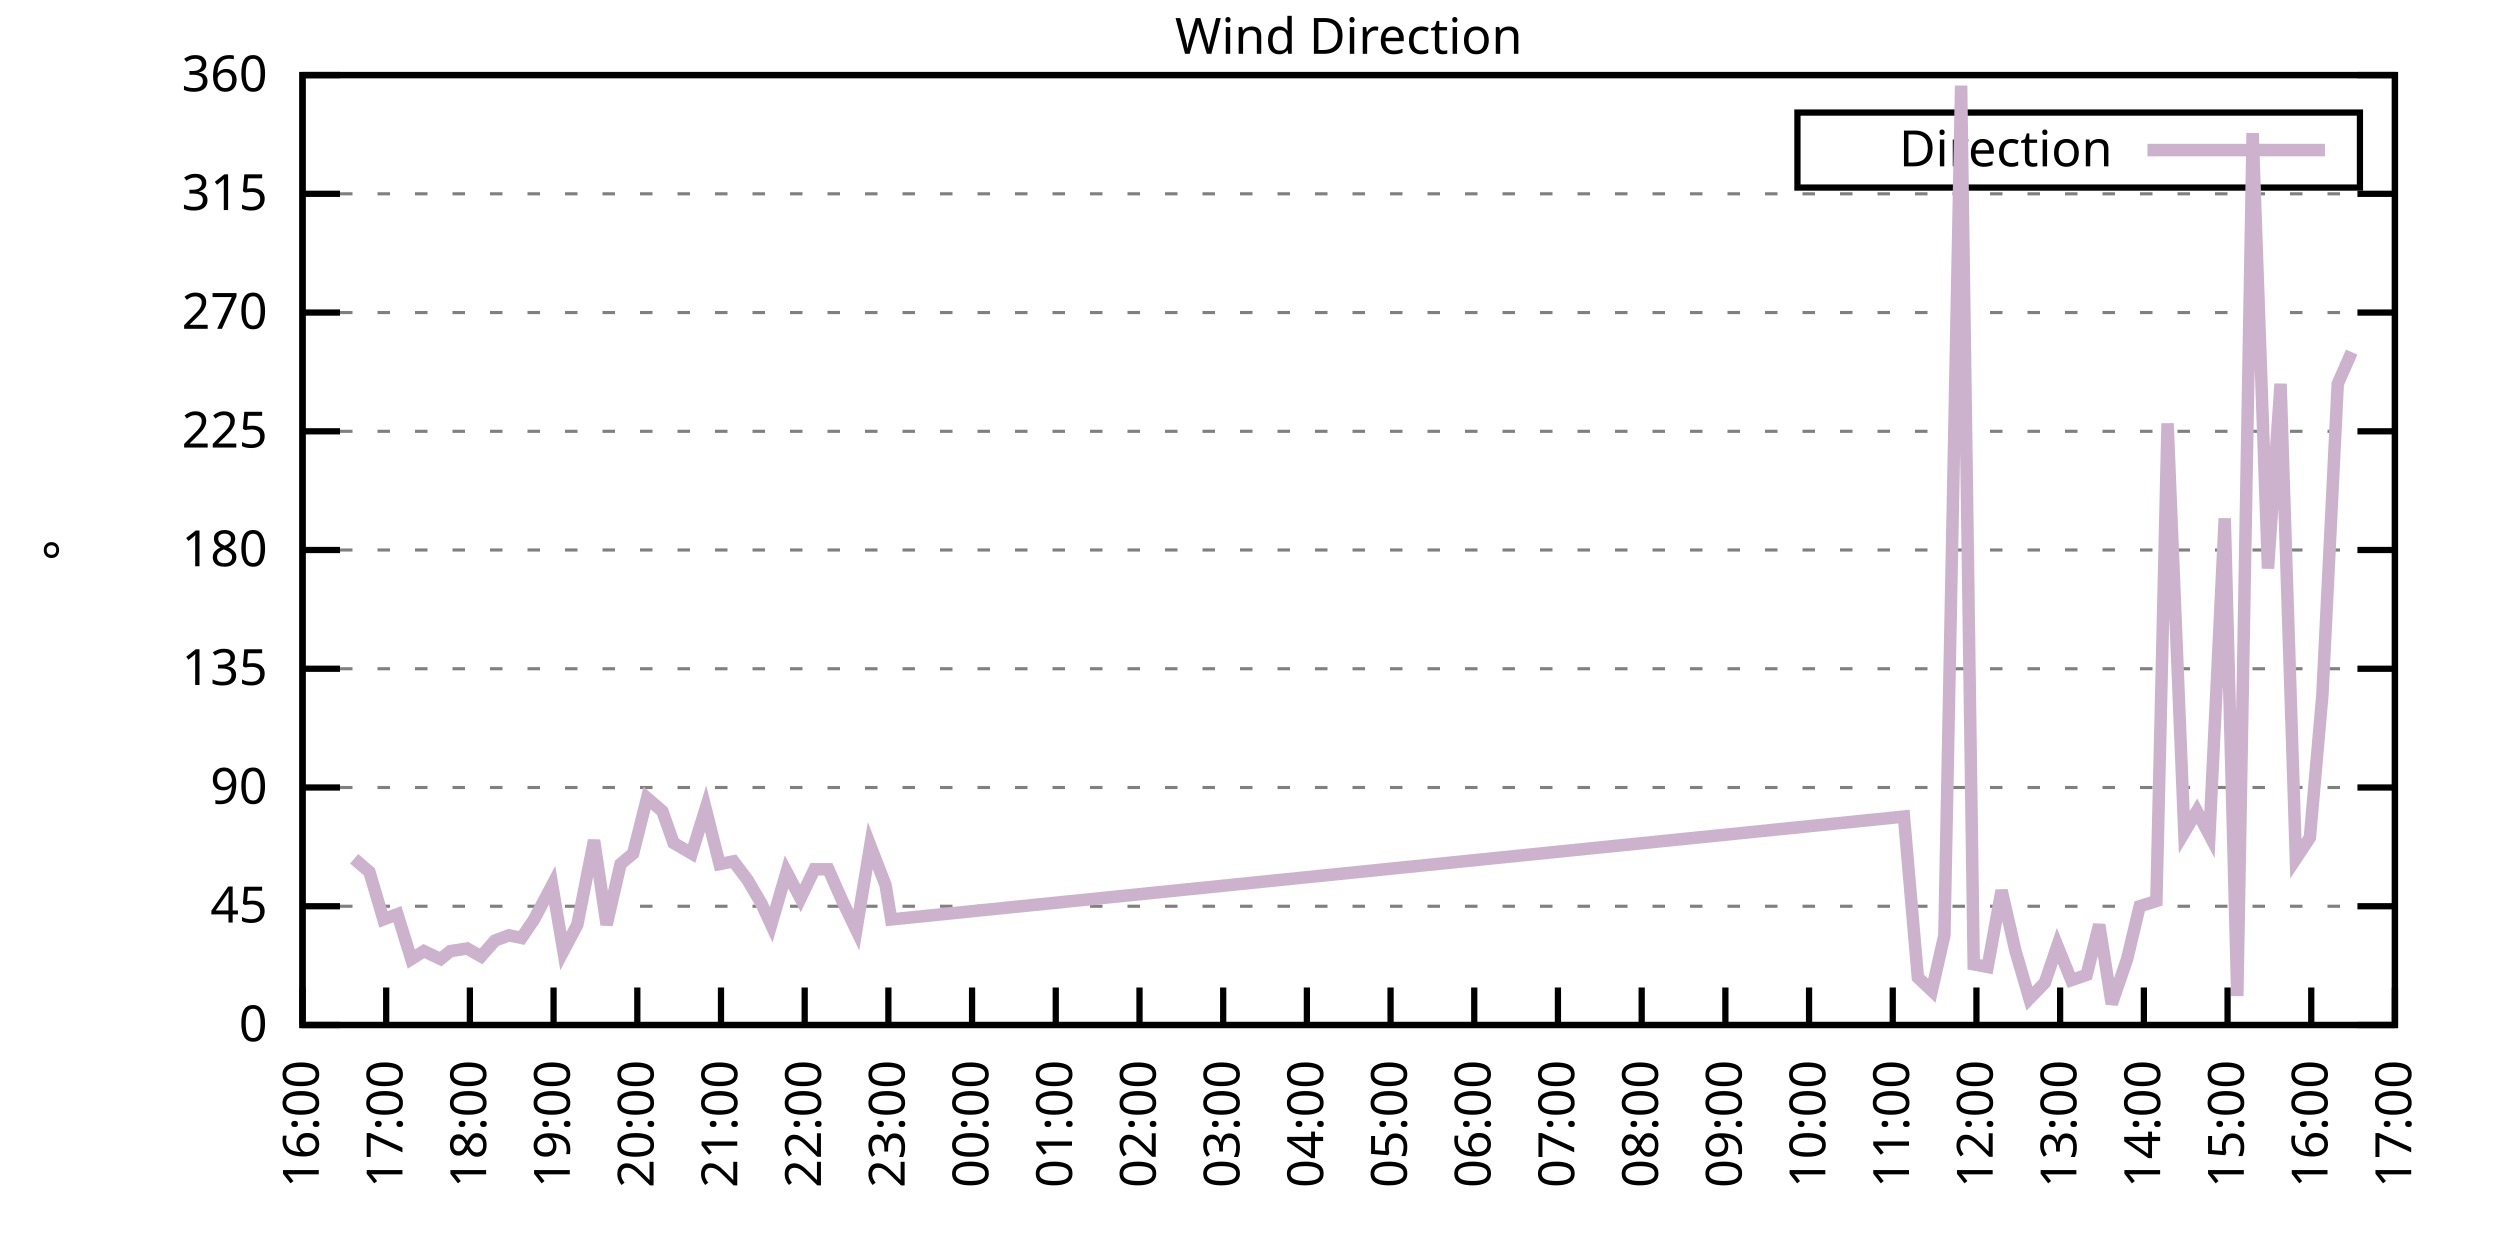
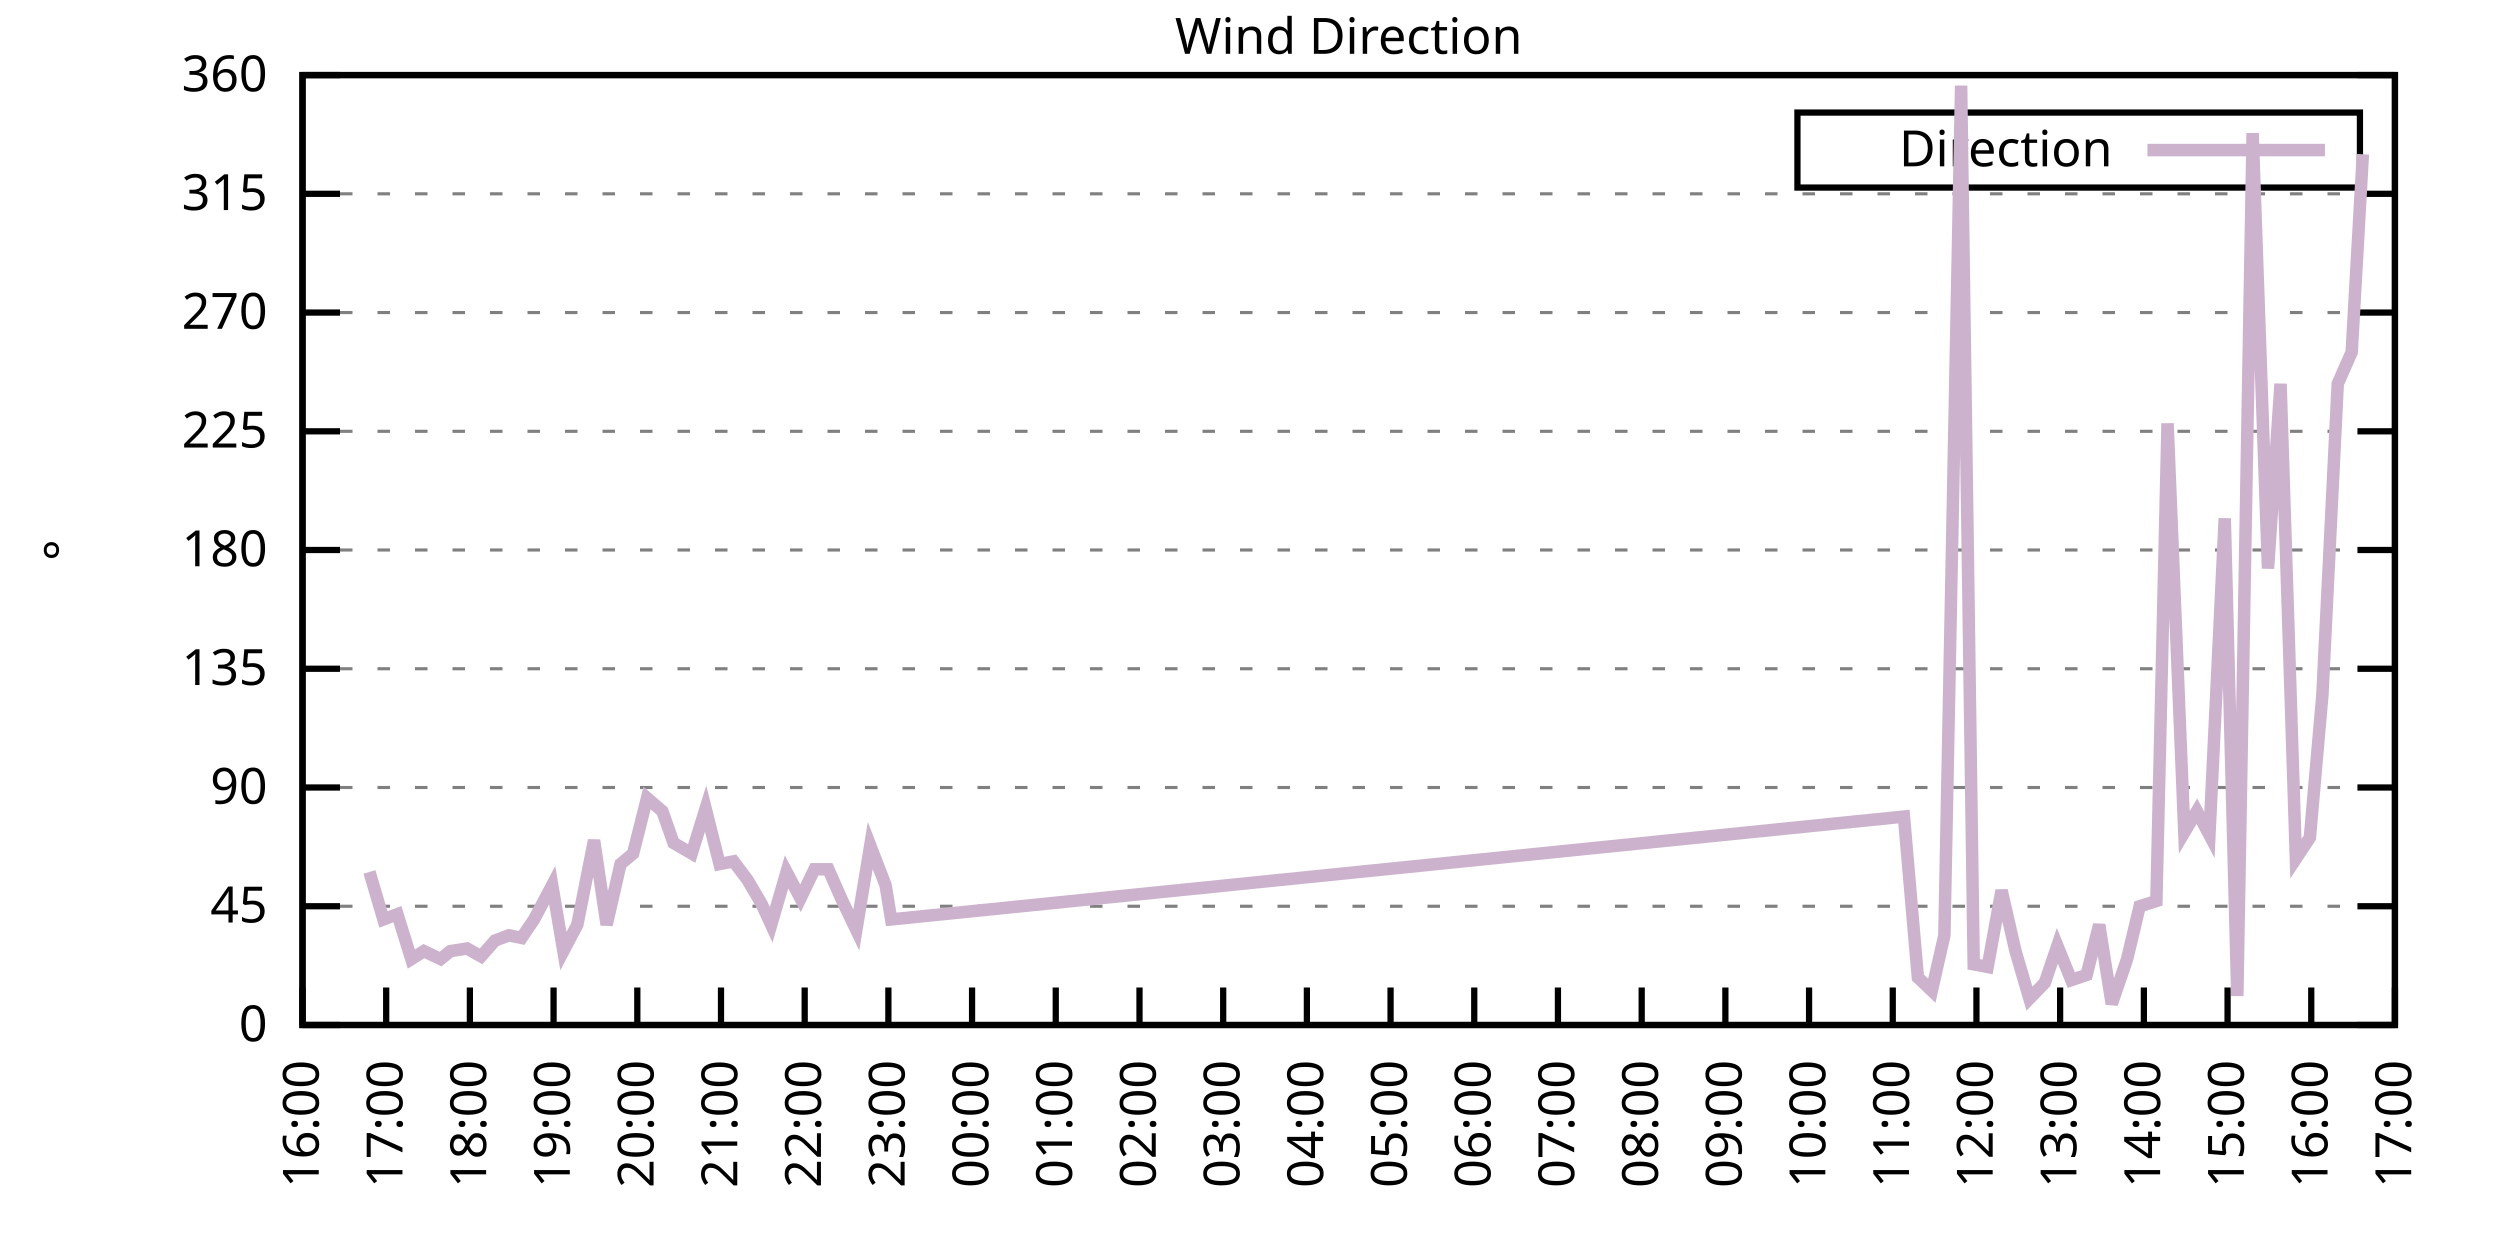
<svg xmlns="http://www.w3.org/2000/svg" xmlns:xlink="http://www.w3.org/1999/xlink" width="400" height="200" viewBox="0 0 400 200">
  <g id="gnuplot_canvas">
    <rect x="0" y="0" width="400" height="200" fill="none" />
    <defs>
      <circle id="gpDot" r="0.5" stroke-width="0.5" stroke="currentColor" />
      <path id="gpPt0" stroke-width="0.333" stroke="currentColor" d="M-1,0 h2 M0,-1 v2" />
      <path id="gpPt1" stroke-width="0.333" stroke="currentColor" d="M-1,-1 L1,1 M1,-1 L-1,1" />
      <path id="gpPt2" stroke-width="0.333" stroke="currentColor" d="M-1,0 L1,0 M0,-1 L0,1 M-1,-1 L1,1 M-1,1 L1,-1" />
      <rect id="gpPt3" stroke-width="0.333" stroke="currentColor" x="-1" y="-1" width="2" height="2" />
      <rect id="gpPt4" stroke-width="0.333" stroke="currentColor" fill="currentColor" x="-1" y="-1" width="2" height="2" />
      <circle id="gpPt5" stroke-width="0.333" stroke="currentColor" cx="0" cy="0" r="1" />
      <use xlink:href="#gpPt5" id="gpPt6" fill="currentColor" stroke="none" />
      <path id="gpPt7" stroke-width="0.333" stroke="currentColor" d="M0,-1.33 L-1.33,0.67 L1.33,0.67 z" />
      <use xlink:href="#gpPt7" id="gpPt8" fill="currentColor" stroke="none" />
      <use xlink:href="#gpPt7" id="gpPt9" stroke="currentColor" transform="rotate(180)" />
      <use xlink:href="#gpPt9" id="gpPt10" fill="currentColor" stroke="none" />
      <use xlink:href="#gpPt3" id="gpPt11" stroke="currentColor" transform="rotate(45)" />
      <use xlink:href="#gpPt11" id="gpPt12" fill="currentColor" stroke="none" />
      <path id="gpPt13" stroke-width="0.333" stroke="currentColor" d="M0,1.330 L1.265,0.411 L0.782,-1.067 L-0.782,-1.076 L-1.265,0.411 z" />
      <use xlink:href="#gpPt13" id="gpPt14" fill="currentColor" stroke="none" />
      <filter id="textbox" filterUnits="objectBoundingBox" x="0" y="0" height="1" width="1">
        <feFlood flood-color="white" flood-opacity="1" result="bgnd" />
        <feComposite in="SourceGraphic" in2="bgnd" operator="atop" />
      </filter>
      <filter id="greybox" filterUnits="objectBoundingBox" x="0" y="0" height="1" width="1">
        <feFlood flood-color="lightgrey" flood-opacity="1" result="grey" />
        <feComposite in="SourceGraphic" in2="grey" operator="atop" />
      </filter>
    </defs>
    <g fill="none" color="white" stroke="currentColor" stroke-width="1.00" stroke-linecap="butt" stroke-linejoin="miter">
</g>
    <g fill="none" color="black" stroke="currentColor" stroke-width="1.00" stroke-linecap="butt" stroke-linejoin="miter">
      <g stroke="none" shape-rendering="crispEdges">
        <polygon fill="rgb(255, 255, 255)" points="48.40,164.00 383.18,164.00 383.18,12.02 48.40,12.02 " />
      </g>
    </g>
    <g fill="none" color="black" stroke="currentColor" stroke-width="1.00" stroke-linecap="butt" stroke-linejoin="miter">
</g>
    <g fill="none" color="black" stroke="black" stroke-width="0.50" stroke-linecap="butt" stroke-linejoin="miter">
</g>
    <g fill="none" color="gray" stroke="currentColor" stroke-width="0.50" stroke-linecap="butt" stroke-linejoin="miter">
      <path stroke="gray" stroke-dasharray="2,4" class="gridline" d="M48.40,164.00 L383.19,164.00  " />
    </g>
    <g fill="none" color="gray" stroke="gray" stroke-width="1.00" stroke-linecap="butt" stroke-linejoin="miter">
</g>
    <g fill="none" color="black" stroke="currentColor" stroke-width="1.00" stroke-linecap="butt" stroke-linejoin="miter">
      <path stroke="black" d="M48.40,164.00 L54.40,164.00 M383.19,164.00 L377.19,164.00  " />
      <g transform="translate(42.80,166.60)" stroke="none" fill="black" font-family="Sans" font-size="8.00" text-anchor="end">
        <text>
          <tspan font-family="Sans"> 0</tspan>
        </text>
      </g>
    </g>
    <g fill="none" color="black" stroke="currentColor" stroke-width="1.00" stroke-linecap="butt" stroke-linejoin="miter">
</g>
    <g fill="none" color="black" stroke="black" stroke-width="0.50" stroke-linecap="butt" stroke-linejoin="miter">
</g>
    <g fill="none" color="gray" stroke="currentColor" stroke-width="0.50" stroke-linecap="butt" stroke-linejoin="miter">
      <path stroke="gray" stroke-dasharray="2,4" class="gridline" d="M48.40,145.00 L383.19,145.00  " />
    </g>
    <g fill="none" color="gray" stroke="gray" stroke-width="1.00" stroke-linecap="butt" stroke-linejoin="miter">
</g>
    <g fill="none" color="black" stroke="currentColor" stroke-width="1.00" stroke-linecap="butt" stroke-linejoin="miter">
      <path stroke="black" d="M48.40,145.00 L54.40,145.00 M383.19,145.00 L377.19,145.00  " />
      <g transform="translate(42.80,147.60)" stroke="none" fill="black" font-family="Sans" font-size="8.00" text-anchor="end">
        <text>
          <tspan font-family="Sans"> 45</tspan>
        </text>
      </g>
    </g>
    <g fill="none" color="black" stroke="currentColor" stroke-width="1.00" stroke-linecap="butt" stroke-linejoin="miter">
</g>
    <g fill="none" color="black" stroke="black" stroke-width="0.50" stroke-linecap="butt" stroke-linejoin="miter">
</g>
    <g fill="none" color="gray" stroke="currentColor" stroke-width="0.50" stroke-linecap="butt" stroke-linejoin="miter">
      <path stroke="gray" stroke-dasharray="2,4" class="gridline" d="M48.40,126.00 L383.19,126.00  " />
    </g>
    <g fill="none" color="gray" stroke="gray" stroke-width="1.00" stroke-linecap="butt" stroke-linejoin="miter">
</g>
    <g fill="none" color="black" stroke="currentColor" stroke-width="1.00" stroke-linecap="butt" stroke-linejoin="miter">
      <path stroke="black" d="M48.40,126.00 L54.40,126.00 M383.19,126.00 L377.19,126.00  " />
      <g transform="translate(42.80,128.60)" stroke="none" fill="black" font-family="Sans" font-size="8.00" text-anchor="end">
        <text>
          <tspan font-family="Sans"> 90</tspan>
        </text>
      </g>
    </g>
    <g fill="none" color="black" stroke="currentColor" stroke-width="1.00" stroke-linecap="butt" stroke-linejoin="miter">
</g>
    <g fill="none" color="black" stroke="black" stroke-width="0.50" stroke-linecap="butt" stroke-linejoin="miter">
</g>
    <g fill="none" color="gray" stroke="currentColor" stroke-width="0.50" stroke-linecap="butt" stroke-linejoin="miter">
      <path stroke="gray" stroke-dasharray="2,4" class="gridline" d="M48.40,107.00 L383.19,107.00  " />
    </g>
    <g fill="none" color="gray" stroke="gray" stroke-width="1.00" stroke-linecap="butt" stroke-linejoin="miter">
</g>
    <g fill="none" color="black" stroke="currentColor" stroke-width="1.00" stroke-linecap="butt" stroke-linejoin="miter">
      <path stroke="black" d="M48.40,107.00 L54.40,107.00 M383.19,107.00 L377.19,107.00  " />
      <g transform="translate(42.80,109.60)" stroke="none" fill="black" font-family="Sans" font-size="8.00" text-anchor="end">
        <text>
          <tspan font-family="Sans"> 135</tspan>
        </text>
      </g>
    </g>
    <g fill="none" color="black" stroke="currentColor" stroke-width="1.00" stroke-linecap="butt" stroke-linejoin="miter">
</g>
    <g fill="none" color="black" stroke="black" stroke-width="0.50" stroke-linecap="butt" stroke-linejoin="miter">
</g>
    <g fill="none" color="gray" stroke="currentColor" stroke-width="0.50" stroke-linecap="butt" stroke-linejoin="miter">
      <path stroke="gray" stroke-dasharray="2,4" class="gridline" d="M48.40,88.00 L383.19,88.00  " />
    </g>
    <g fill="none" color="gray" stroke="gray" stroke-width="1.00" stroke-linecap="butt" stroke-linejoin="miter">
</g>
    <g fill="none" color="black" stroke="currentColor" stroke-width="1.00" stroke-linecap="butt" stroke-linejoin="miter">
      <path stroke="black" d="M48.40,88.00 L54.40,88.00 M383.19,88.00 L377.19,88.00  " />
      <g transform="translate(42.80,90.60)" stroke="none" fill="black" font-family="Sans" font-size="8.00" text-anchor="end">
        <text>
          <tspan font-family="Sans"> 180</tspan>
        </text>
      </g>
    </g>
    <g fill="none" color="black" stroke="currentColor" stroke-width="1.00" stroke-linecap="butt" stroke-linejoin="miter">
</g>
    <g fill="none" color="black" stroke="black" stroke-width="0.50" stroke-linecap="butt" stroke-linejoin="miter">
</g>
    <g fill="none" color="gray" stroke="currentColor" stroke-width="0.50" stroke-linecap="butt" stroke-linejoin="miter">
      <path stroke="gray" stroke-dasharray="2,4" class="gridline" d="M48.40,69.01 L383.19,69.01  " />
    </g>
    <g fill="none" color="gray" stroke="gray" stroke-width="1.00" stroke-linecap="butt" stroke-linejoin="miter">
</g>
    <g fill="none" color="black" stroke="currentColor" stroke-width="1.00" stroke-linecap="butt" stroke-linejoin="miter">
      <path stroke="black" d="M48.40,69.01 L54.40,69.01 M383.19,69.01 L377.19,69.01  " />
      <g transform="translate(42.80,71.61)" stroke="none" fill="black" font-family="Sans" font-size="8.00" text-anchor="end">
        <text>
          <tspan font-family="Sans"> 225</tspan>
        </text>
      </g>
    </g>
    <g fill="none" color="black" stroke="currentColor" stroke-width="1.00" stroke-linecap="butt" stroke-linejoin="miter">
</g>
    <g fill="none" color="black" stroke="black" stroke-width="0.50" stroke-linecap="butt" stroke-linejoin="miter">
</g>
    <g fill="none" color="gray" stroke="currentColor" stroke-width="0.50" stroke-linecap="butt" stroke-linejoin="miter">
      <path stroke="gray" stroke-dasharray="2,4" class="gridline" d="M48.40,50.01 L383.19,50.01  " />
    </g>
    <g fill="none" color="gray" stroke="gray" stroke-width="1.00" stroke-linecap="butt" stroke-linejoin="miter">
</g>
    <g fill="none" color="black" stroke="currentColor" stroke-width="1.00" stroke-linecap="butt" stroke-linejoin="miter">
      <path stroke="black" d="M48.40,50.01 L54.40,50.01 M383.19,50.01 L377.19,50.01  " />
      <g transform="translate(42.80,52.61)" stroke="none" fill="black" font-family="Sans" font-size="8.00" text-anchor="end">
        <text>
          <tspan font-family="Sans"> 270</tspan>
        </text>
      </g>
    </g>
    <g fill="none" color="black" stroke="currentColor" stroke-width="1.00" stroke-linecap="butt" stroke-linejoin="miter">
</g>
    <g fill="none" color="black" stroke="black" stroke-width="0.50" stroke-linecap="butt" stroke-linejoin="miter">
</g>
    <g fill="none" color="gray" stroke="currentColor" stroke-width="0.50" stroke-linecap="butt" stroke-linejoin="miter">
      <path stroke="gray" stroke-dasharray="2,4" class="gridline" d="M48.40,31.01 L383.19,31.01  " />
    </g>
    <g fill="none" color="gray" stroke="gray" stroke-width="1.00" stroke-linecap="butt" stroke-linejoin="miter">
</g>
    <g fill="none" color="black" stroke="currentColor" stroke-width="1.00" stroke-linecap="butt" stroke-linejoin="miter">
      <path stroke="black" d="M48.40,31.01 L54.40,31.01 M383.19,31.01 L377.19,31.01  " />
      <g transform="translate(42.80,33.61)" stroke="none" fill="black" font-family="Sans" font-size="8.00" text-anchor="end">
        <text>
          <tspan font-family="Sans"> 315</tspan>
        </text>
      </g>
    </g>
    <g fill="none" color="black" stroke="currentColor" stroke-width="1.00" stroke-linecap="butt" stroke-linejoin="miter">
</g>
    <g fill="none" color="black" stroke="black" stroke-width="0.50" stroke-linecap="butt" stroke-linejoin="miter">
</g>
    <g fill="none" color="gray" stroke="currentColor" stroke-width="0.50" stroke-linecap="butt" stroke-linejoin="miter">
      <path stroke="gray" stroke-dasharray="2,4" class="gridline" d="M48.40,12.01 L383.19,12.01  " />
    </g>
    <g fill="none" color="gray" stroke="gray" stroke-width="1.00" stroke-linecap="butt" stroke-linejoin="miter">
</g>
    <g fill="none" color="black" stroke="currentColor" stroke-width="1.00" stroke-linecap="butt" stroke-linejoin="miter">
      <path stroke="black" d="M48.40,12.01 L54.40,12.01 M383.19,12.01 L377.19,12.01  " />
      <g transform="translate(42.80,14.61)" stroke="none" fill="black" font-family="Sans" font-size="8.00" text-anchor="end">
        <text>
          <tspan font-family="Sans"> 360</tspan>
        </text>
      </g>
    </g>
    <g fill="none" color="black" stroke="currentColor" stroke-width="1.00" stroke-linecap="butt" stroke-linejoin="miter">
      <path stroke="black" d="M48.40,164.00 L48.40,158.00  " />
      <g transform="translate(51.00,169.60) rotate(270.00)" stroke="none" fill="black" font-family="Sans" font-size="8.00" text-anchor="end">
        <text>
          <tspan font-family="Sans">16:00</tspan>
        </text>
      </g>
    </g>
    <g fill="none" color="black" stroke="currentColor" stroke-width="1.00" stroke-linecap="butt" stroke-linejoin="miter">
      <path stroke="black" d="M61.79,164.00 L61.79,158.00  " />
      <g transform="translate(64.39,169.60) rotate(270.00)" stroke="none" fill="black" font-family="Sans" font-size="8.00" text-anchor="end">
        <text>
          <tspan font-family="Sans">17:00</tspan>
        </text>
      </g>
    </g>
    <g fill="none" color="black" stroke="currentColor" stroke-width="1.00" stroke-linecap="butt" stroke-linejoin="miter">
      <path stroke="black" d="M75.18,164.00 L75.18,158.00  " />
      <g transform="translate(77.78,169.60) rotate(270.00)" stroke="none" fill="black" font-family="Sans" font-size="8.00" text-anchor="end">
        <text>
          <tspan font-family="Sans">18:00</tspan>
        </text>
      </g>
    </g>
    <g fill="none" color="black" stroke="currentColor" stroke-width="1.00" stroke-linecap="butt" stroke-linejoin="miter">
      <path stroke="black" d="M88.57,164.00 L88.57,158.00  " />
      <g transform="translate(91.17,169.60) rotate(270.00)" stroke="none" fill="black" font-family="Sans" font-size="8.00" text-anchor="end">
        <text>
          <tspan font-family="Sans">19:00</tspan>
        </text>
      </g>
    </g>
    <g fill="none" color="black" stroke="currentColor" stroke-width="1.00" stroke-linecap="butt" stroke-linejoin="miter">
      <path stroke="black" d="M101.97,164.00 L101.97,158.00  " />
      <g transform="translate(104.57,169.60) rotate(270.00)" stroke="none" fill="black" font-family="Sans" font-size="8.00" text-anchor="end">
        <text>
          <tspan font-family="Sans">20:00</tspan>
        </text>
      </g>
    </g>
    <g fill="none" color="black" stroke="currentColor" stroke-width="1.00" stroke-linecap="butt" stroke-linejoin="miter">
      <path stroke="black" d="M115.36,164.00 L115.36,158.00  " />
      <g transform="translate(117.96,169.60) rotate(270.00)" stroke="none" fill="black" font-family="Sans" font-size="8.00" text-anchor="end">
        <text>
          <tspan font-family="Sans">21:00</tspan>
        </text>
      </g>
    </g>
    <g fill="none" color="black" stroke="currentColor" stroke-width="1.00" stroke-linecap="butt" stroke-linejoin="miter">
      <path stroke="black" d="M128.75,164.00 L128.75,158.00  " />
      <g transform="translate(131.35,169.60) rotate(270.00)" stroke="none" fill="black" font-family="Sans" font-size="8.00" text-anchor="end">
        <text>
          <tspan font-family="Sans">22:00</tspan>
        </text>
      </g>
    </g>
    <g fill="none" color="black" stroke="currentColor" stroke-width="1.00" stroke-linecap="butt" stroke-linejoin="miter">
      <path stroke="black" d="M142.14,164.00 L142.14,158.00  " />
      <g transform="translate(144.74,169.60) rotate(270.00)" stroke="none" fill="black" font-family="Sans" font-size="8.00" text-anchor="end">
        <text>
          <tspan font-family="Sans">23:00</tspan>
        </text>
      </g>
    </g>
    <g fill="none" color="black" stroke="currentColor" stroke-width="1.00" stroke-linecap="butt" stroke-linejoin="miter">
      <path stroke="black" d="M155.53,164.00 L155.53,158.00  " />
      <g transform="translate(158.13,169.60) rotate(270.00)" stroke="none" fill="black" font-family="Sans" font-size="8.00" text-anchor="end">
        <text>
          <tspan font-family="Sans">00:00</tspan>
        </text>
      </g>
    </g>
    <g fill="none" color="black" stroke="currentColor" stroke-width="1.00" stroke-linecap="butt" stroke-linejoin="miter">
      <path stroke="black" d="M168.92,164.00 L168.92,158.00  " />
      <g transform="translate(171.52,169.60) rotate(270.00)" stroke="none" fill="black" font-family="Sans" font-size="8.00" text-anchor="end">
        <text>
          <tspan font-family="Sans">01:00</tspan>
        </text>
      </g>
    </g>
    <g fill="none" color="black" stroke="currentColor" stroke-width="1.00" stroke-linecap="butt" stroke-linejoin="miter">
      <path stroke="black" d="M182.32,164.00 L182.32,158.00  " />
      <g transform="translate(184.92,169.60) rotate(270.00)" stroke="none" fill="black" font-family="Sans" font-size="8.00" text-anchor="end">
        <text>
          <tspan font-family="Sans">02:00</tspan>
        </text>
      </g>
    </g>
    <g fill="none" color="black" stroke="currentColor" stroke-width="1.00" stroke-linecap="butt" stroke-linejoin="miter">
      <path stroke="black" d="M195.71,164.00 L195.71,158.00  " />
      <g transform="translate(198.31,169.60) rotate(270.00)" stroke="none" fill="black" font-family="Sans" font-size="8.00" text-anchor="end">
        <text>
          <tspan font-family="Sans">03:00</tspan>
        </text>
      </g>
    </g>
    <g fill="none" color="black" stroke="currentColor" stroke-width="1.00" stroke-linecap="butt" stroke-linejoin="miter">
      <path stroke="black" d="M209.10,164.00 L209.10,158.00  " />
      <g transform="translate(211.70,169.60) rotate(270.00)" stroke="none" fill="black" font-family="Sans" font-size="8.00" text-anchor="end">
        <text>
          <tspan font-family="Sans">04:00</tspan>
        </text>
      </g>
    </g>
    <g fill="none" color="black" stroke="currentColor" stroke-width="1.00" stroke-linecap="butt" stroke-linejoin="miter">
      <path stroke="black" d="M222.49,164.00 L222.49,158.00  " />
      <g transform="translate(225.09,169.60) rotate(270.00)" stroke="none" fill="black" font-family="Sans" font-size="8.00" text-anchor="end">
        <text>
          <tspan font-family="Sans">05:00</tspan>
        </text>
      </g>
    </g>
    <g fill="none" color="black" stroke="currentColor" stroke-width="1.00" stroke-linecap="butt" stroke-linejoin="miter">
      <path stroke="black" d="M235.88,164.00 L235.88,158.00  " />
      <g transform="translate(238.48,169.60) rotate(270.00)" stroke="none" fill="black" font-family="Sans" font-size="8.00" text-anchor="end">
        <text>
          <tspan font-family="Sans">06:00</tspan>
        </text>
      </g>
    </g>
    <g fill="none" color="black" stroke="currentColor" stroke-width="1.00" stroke-linecap="butt" stroke-linejoin="miter">
      <path stroke="black" d="M249.27,164.00 L249.27,158.00  " />
      <g transform="translate(251.87,169.60) rotate(270.00)" stroke="none" fill="black" font-family="Sans" font-size="8.00" text-anchor="end">
        <text>
          <tspan font-family="Sans">07:00</tspan>
        </text>
      </g>
    </g>
    <g fill="none" color="black" stroke="currentColor" stroke-width="1.00" stroke-linecap="butt" stroke-linejoin="miter">
      <path stroke="black" d="M262.67,164.00 L262.67,158.00  " />
      <g transform="translate(265.27,169.60) rotate(270.00)" stroke="none" fill="black" font-family="Sans" font-size="8.00" text-anchor="end">
        <text>
          <tspan font-family="Sans">08:00</tspan>
        </text>
      </g>
    </g>
    <g fill="none" color="black" stroke="currentColor" stroke-width="1.00" stroke-linecap="butt" stroke-linejoin="miter">
      <path stroke="black" d="M276.06,164.00 L276.06,158.00  " />
      <g transform="translate(278.66,169.60) rotate(270.00)" stroke="none" fill="black" font-family="Sans" font-size="8.00" text-anchor="end">
        <text>
          <tspan font-family="Sans">09:00</tspan>
        </text>
      </g>
    </g>
    <g fill="none" color="black" stroke="currentColor" stroke-width="1.00" stroke-linecap="butt" stroke-linejoin="miter">
      <path stroke="black" d="M289.45,164.00 L289.45,158.00  " />
      <g transform="translate(292.05,169.60) rotate(270.00)" stroke="none" fill="black" font-family="Sans" font-size="8.00" text-anchor="end">
        <text>
          <tspan font-family="Sans">10:00</tspan>
        </text>
      </g>
    </g>
    <g fill="none" color="black" stroke="currentColor" stroke-width="1.00" stroke-linecap="butt" stroke-linejoin="miter">
      <path stroke="black" d="M302.84,164.00 L302.84,158.00  " />
      <g transform="translate(305.44,169.60) rotate(270.00)" stroke="none" fill="black" font-family="Sans" font-size="8.00" text-anchor="end">
        <text>
          <tspan font-family="Sans">11:00</tspan>
        </text>
      </g>
    </g>
    <g fill="none" color="black" stroke="currentColor" stroke-width="1.00" stroke-linecap="butt" stroke-linejoin="miter">
      <path stroke="black" d="M316.23,164.00 L316.23,158.00  " />
      <g transform="translate(318.83,169.60) rotate(270.00)" stroke="none" fill="black" font-family="Sans" font-size="8.00" text-anchor="end">
        <text>
          <tspan font-family="Sans">12:00</tspan>
        </text>
      </g>
    </g>
    <g fill="none" color="black" stroke="currentColor" stroke-width="1.00" stroke-linecap="butt" stroke-linejoin="miter">
      <path stroke="black" d="M329.62,164.00 L329.62,158.00  " />
      <g transform="translate(332.22,169.60) rotate(270.00)" stroke="none" fill="black" font-family="Sans" font-size="8.00" text-anchor="end">
        <text>
          <tspan font-family="Sans">13:00</tspan>
        </text>
      </g>
    </g>
    <g fill="none" color="black" stroke="currentColor" stroke-width="1.00" stroke-linecap="butt" stroke-linejoin="miter">
      <path stroke="black" d="M343.02,164.00 L343.02,158.00  " />
      <g transform="translate(345.62,169.60) rotate(270.00)" stroke="none" fill="black" font-family="Sans" font-size="8.00" text-anchor="end">
        <text>
          <tspan font-family="Sans">14:00</tspan>
        </text>
      </g>
    </g>
    <g fill="none" color="black" stroke="currentColor" stroke-width="1.00" stroke-linecap="butt" stroke-linejoin="miter">
      <path stroke="black" d="M356.41,164.00 L356.41,158.00  " />
      <g transform="translate(359.01,169.60) rotate(270.00)" stroke="none" fill="black" font-family="Sans" font-size="8.00" text-anchor="end">
        <text>
          <tspan font-family="Sans">15:00</tspan>
        </text>
      </g>
    </g>
    <g fill="none" color="black" stroke="currentColor" stroke-width="1.00" stroke-linecap="butt" stroke-linejoin="miter">
      <path stroke="black" d="M369.80,164.00 L369.80,158.00  " />
      <g transform="translate(372.40,169.60) rotate(270.00)" stroke="none" fill="black" font-family="Sans" font-size="8.00" text-anchor="end">
        <text>
          <tspan font-family="Sans">16:00</tspan>
        </text>
      </g>
    </g>
    <g fill="none" color="black" stroke="currentColor" stroke-width="1.00" stroke-linecap="butt" stroke-linejoin="miter">
      <path stroke="black" d="M383.19,164.00 L383.19,158.00  " />
      <g transform="translate(385.79,169.60) rotate(270.00)" stroke="none" fill="black" font-family="Sans" font-size="8.00" text-anchor="end">
        <text>
          <tspan font-family="Sans">17:00</tspan>
        </text>
      </g>
    </g>
    <g fill="none" color="black" stroke="currentColor" stroke-width="1.00" stroke-linecap="butt" stroke-linejoin="miter">
</g>
    <g fill="none" color="black" stroke="currentColor" stroke-width="1.00" stroke-linecap="butt" stroke-linejoin="miter">
      <path stroke="black" d="M48.40,12.01 L48.40,164.00 L383.19,164.00 L383.19,12.01 L48.40,12.01 Z  " />
    </g>
    <g fill="none" color="black" stroke="currentColor" stroke-width="1.00" stroke-linecap="butt" stroke-linejoin="miter">
</g>
    <g fill="none" color="black" stroke="currentColor" stroke-width="1.00" stroke-linecap="butt" stroke-linejoin="miter">
      <path stroke="black" d="M287.59,30.01 L287.59,18.01 L377.59,18.01 L377.59,30.01 L287.59,30.01 Z  " />
    </g>
    <g id="Wind_direction_plot_1">
      <g fill="none" color="white" stroke="black" stroke-width="2.00" stroke-linecap="butt" stroke-linejoin="miter">
</g>
      <g fill="none" color="black" stroke="currentColor" stroke-width="2.00" stroke-linecap="butt" stroke-linejoin="miter">
        <g transform="translate(337.99,26.61)" stroke="none" fill="black" font-family="Sans" font-size="8.00" text-anchor="end">
          <text>
            <tspan font-family="Sans">Direction</tspan>
          </text>
        </g>
      </g>
      <g fill="none" color="black" stroke="currentColor" stroke-width="2.00" stroke-linecap="butt" stroke-linejoin="miter">
-         <path stroke="rgb(204, 178, 204)" d="M343.59,24.01 L371.99,24.01 M56.66,137.40 L59.11,139.51 L61.35,147.11 L63.58,146.27 L65.81,153.45 L67.82,152.18   L70.50,153.45 L72.06,152.18 L74.74,151.76 L76.97,153.02 L79.20,150.49 L81.43,149.65 L83.44,150.07 L85.45,147.11   L88.35,141.62 L90.14,152.18 L92.37,147.96 L95.05,134.45 L97.06,147.96 L99.29,138.25 L101.30,136.56 L103.53,127.69   L105.98,129.80 L107.77,134.87 L110.67,136.56 L112.90,129.38 L115.13,138.25 L117.37,137.82 L119.60,140.78 L121.83,144.58   L123.39,147.96 L125.85,139.51 L128.08,143.73 L130.31,139.09 L132.54,139.09 L134.78,144.16 L137.01,148.80 L139.24,135.29   L141.69,141.62 L142.59,147.11 L304.63,130.65 L306.86,156.40 L309.09,158.51 L311.10,149.65 L313.78,13.70 L315.79,154.29   L318.02,154.71 L320.25,142.47 L322.48,152.18 L324.71,159.78 L327.17,157.24 L329.18,151.33 L331.41,156.82 L333.86,155.98   L335.87,147.96 L337.88,160.62 L340.34,153.45 L342.35,145.00 L345.02,144.16 L346.81,67.74 L349.49,133.18 L351.50,129.80   L353.51,133.60 L355.96,82.94 L357.97,159.36 L360.42,21.30 L362.88,90.96 L364.89,61.41 L367.34,137.40 L369.58,134.02   L371.58,111.23 L374.04,61.41 L376.27,56.34  " />
+         <path stroke="rgb(204, 178, 204)" d="M343.59,24.01 L371.99,24.01 M59.11,139.51 L61.35,147.11 L63.58,146.27 L65.81,153.45 L67.82,152.18 L70.50,153.45   L72.06,152.18 L74.74,151.76 L76.97,153.02 L79.20,150.49 L81.43,149.65 L83.44,150.07 L85.45,147.11 L88.35,141.62   L90.14,152.18 L92.37,147.96 L95.05,134.45 L97.06,147.96 L99.29,138.25 L101.30,136.56 L103.53,127.69 L105.98,129.80   L107.77,134.87 L110.67,136.56 L112.90,129.38 L115.13,138.25 L117.37,137.82 L119.60,140.78 L121.83,144.58 L123.39,147.96   L125.85,139.51 L128.08,143.73 L130.31,139.09 L132.54,139.09 L134.78,144.16 L137.01,148.80 L139.24,135.29 L141.69,141.62   L142.59,147.11 L304.63,130.65 L306.86,156.40 L309.09,158.51 L311.10,149.65 L313.78,13.70 L315.79,154.29 L318.02,154.71   L320.25,142.47 L322.48,152.18 L324.71,159.78 L327.17,157.24 L329.18,151.33 L331.41,156.82 L333.86,155.98 L335.87,147.96   L337.88,160.62 L340.34,153.45 L342.35,145.00 L345.02,144.16 L346.81,67.74 L349.49,133.18 L351.50,129.80 L353.51,133.60   L355.96,82.94 L357.97,159.36 L360.42,21.30 L362.88,90.96 L364.89,61.41 L367.34,137.40 L369.58,134.02 L371.58,111.23   L374.04,61.41 L376.27,56.34 L378.06,24.68  " />
      </g>
    </g>
    <g fill="none" color="black" stroke="currentColor" stroke-width="2.00" stroke-linecap="butt" stroke-linejoin="miter">
</g>
    <g fill="none" color="black" stroke="black" stroke-width="1.00" stroke-linecap="butt" stroke-linejoin="miter">
</g>
    <g fill="none" color="black" stroke="currentColor" stroke-width="1.00" stroke-linecap="butt" stroke-linejoin="miter">
      <path stroke="black" d="M48.40,12.01 L48.40,164.00 L383.19,164.00 L383.19,12.01 L48.40,12.01 Z  " />
      <g transform="translate(12.80,88.01) rotate(270.00)" stroke="none" fill="black" font-family="Sans" font-size="8.00" text-anchor="middle">
        <text>
          <tspan font-family="Sans">°</tspan>
        </text>
      </g>
    </g>
    <g fill="none" color="black" stroke="currentColor" stroke-width="1.00" stroke-linecap="butt" stroke-linejoin="miter">
</g>
    <g fill="none" color="black" stroke="currentColor" stroke-width="1.00" stroke-linecap="butt" stroke-linejoin="miter">
      <g transform="translate(215.79,8.61)" stroke="none" fill="black" font-family="Sans" font-size="8.00" text-anchor="middle">
        <text>
          <tspan font-family="Sans">Wind Direction</tspan>
        </text>
      </g>
    </g>
    <g fill="none" color="black" stroke="currentColor" stroke-width="1.00" stroke-linecap="butt" stroke-linejoin="miter">
</g>
  </g>
</svg>
